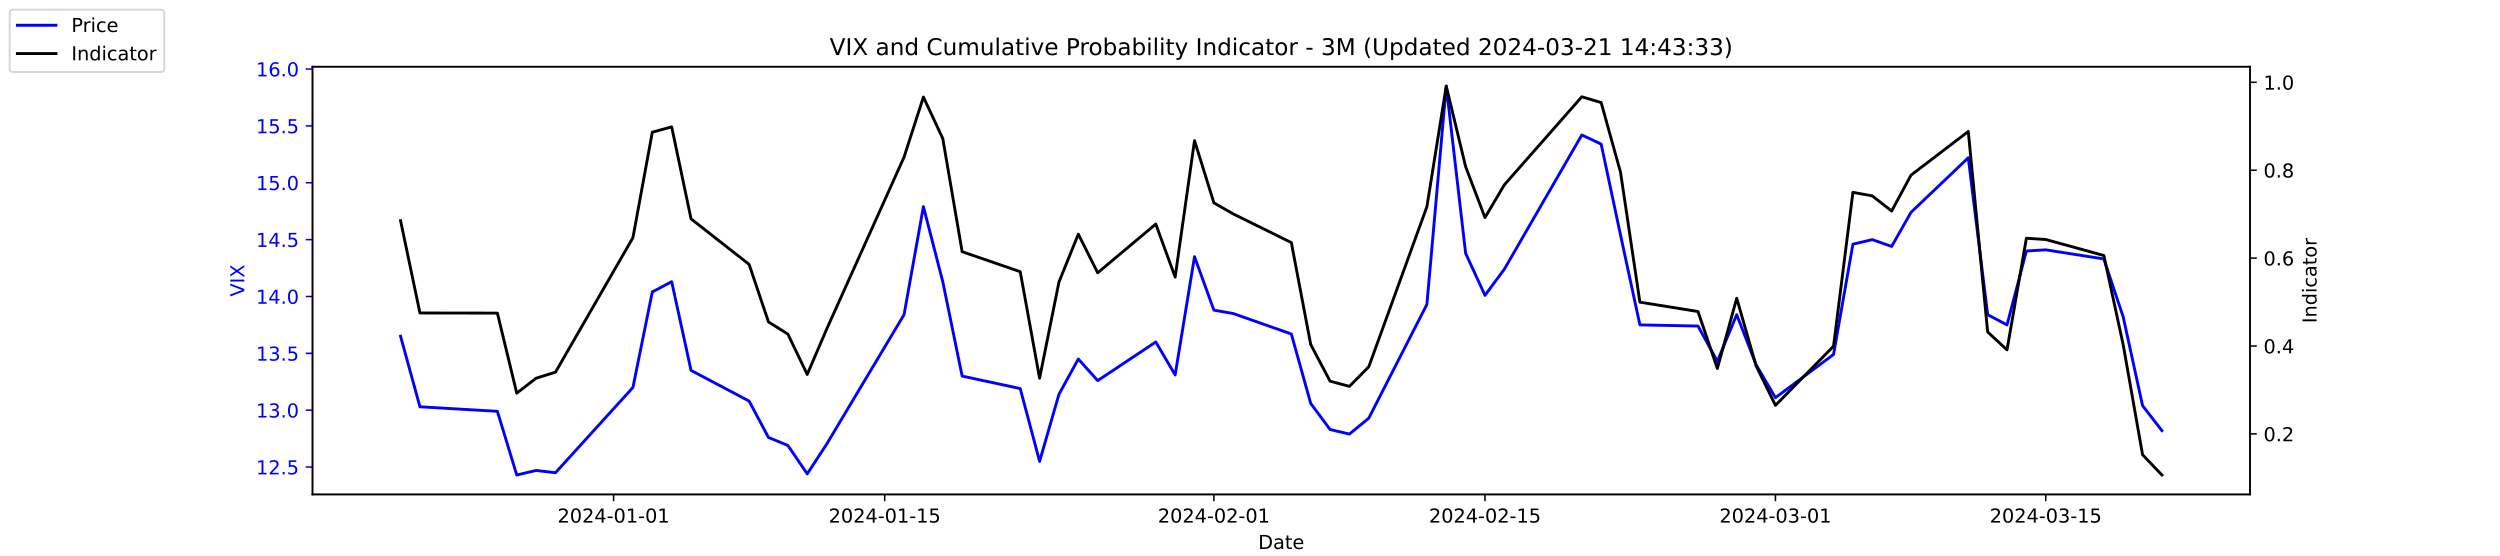
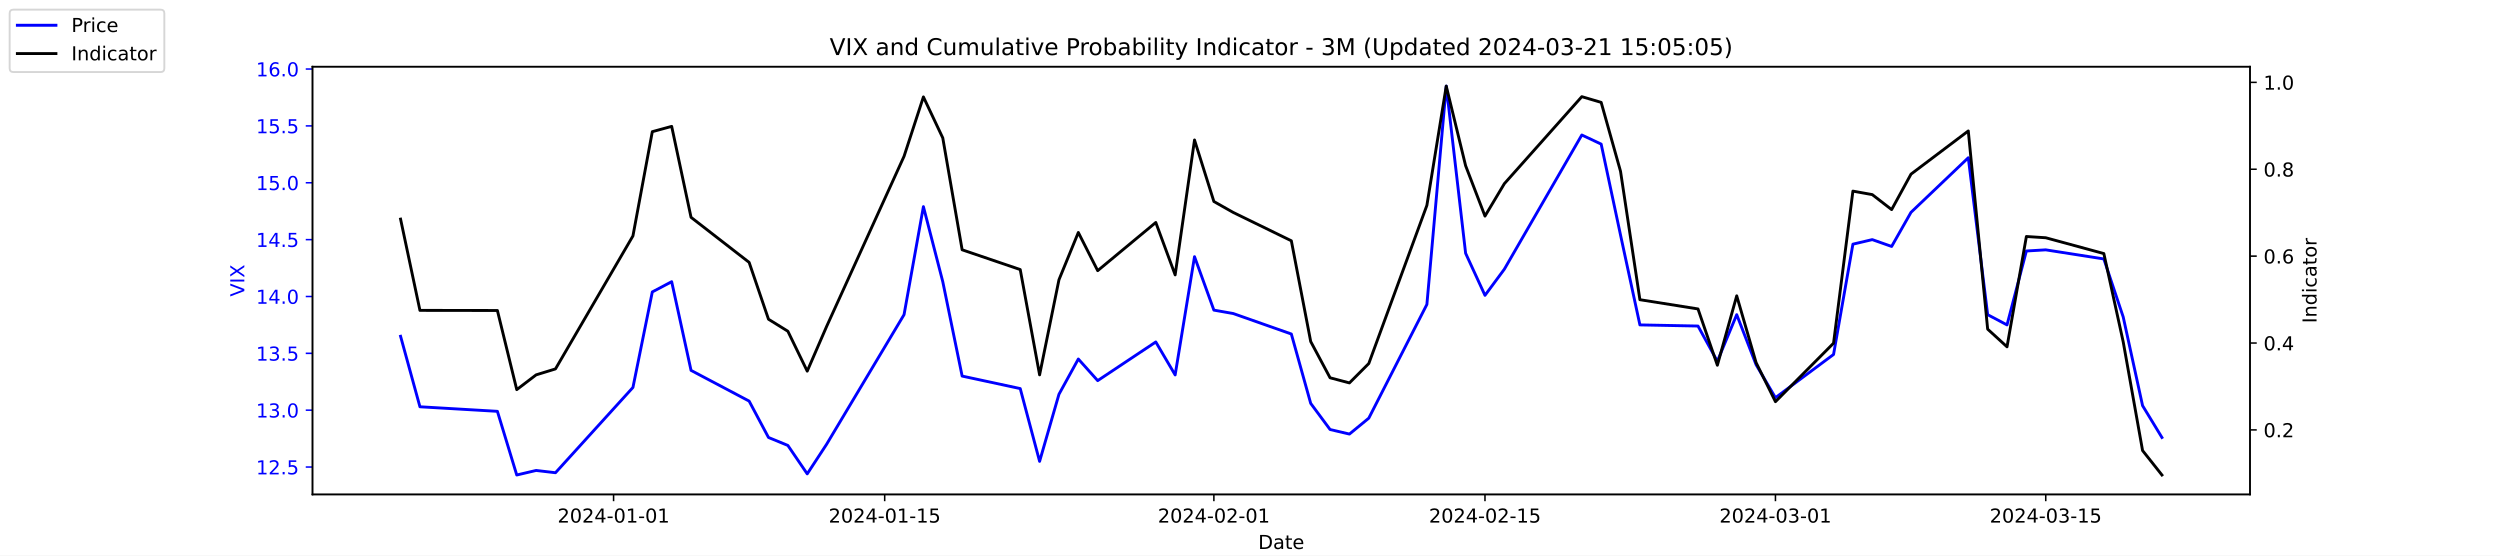
<svg xmlns="http://www.w3.org/2000/svg" xmlns:xlink="http://www.w3.org/1999/xlink" width="1296pt" height="288pt" viewBox="0 0 1296 288" version="1.1">
  <defs>
    <style type="text/css">*{stroke-linejoin: round; stroke-linecap: butt}</style>
  </defs>
  <g id="figure_1">
    <g id="patch_1">
      <path d="M 0 288  L 1296 288  L 1296 0  L 0 0  z " style="fill: #ffffff" />
    </g>
    <g id="axes_1">
      <g id="patch_2">
        <path d="M 162 256.32  L 1166.4 256.32  L 1166.4 34.56  L 162 34.56  z " style="fill: #ffffff" />
      </g>
      <g id="matplotlib.axis_1">
        <g id="xtick_1">
          <g id="line2d_1">
            <defs>
-               <path id="md8285a3bbd" d="M 0 0  L 0 3.5  " style="stroke: #000000; stroke-width: 0.8" />
+               <path id="m92e73d1532" d="M 0 0  L 0 3.5  " style="stroke: #000000; stroke-width: 0.8" />
            </defs>
            <g>
-               <use xlink:href="#md8285a3bbd" x="318.079" y="256.32" style="stroke: #000000; stroke-width: 0.8" />
+               <use xlink:href="#m92e73d1532" x="318.079" y="256.32" style="stroke: #000000; stroke-width: 0.8" />
            </g>
          </g>
          <g id="text_1">
            <g transform="translate(289.0209 270.9184) scale(0.1 -0.1)">
              <defs>
                <path id="DejaVuSans-32" d="M 1228 531  L 3431 531  L 3431 0  L 469 0  L 469 531  Q 828 903 1448 1529  Q 2069 2156 2228 2338  Q 2531 2678 2651 2914  Q 2772 3150 2772 3378  Q 2772 3750 2511 3984  Q 2250 4219 1831 4219  Q 1534 4219 1204 4116  Q 875 4013 500 3803  L 500 4441  Q 881 4594 1212 4672  Q 1544 4750 1819 4750  Q 2544 4750 2975 4387  Q 3406 4025 3406 3419  Q 3406 3131 3298 2873  Q 3191 2616 2906 2266  Q 2828 2175 2409 1742  Q 1991 1309 1228 531  z " transform="scale(0.015625)" />
                <path id="DejaVuSans-30" d="M 2034 4250  Q 1547 4250 1301 3770  Q 1056 3291 1056 2328  Q 1056 1369 1301 889  Q 1547 409 2034 409  Q 2525 409 2770 889  Q 3016 1369 3016 2328  Q 3016 3291 2770 3770  Q 2525 4250 2034 4250  z M 2034 4750  Q 2819 4750 3233 4129  Q 3647 3509 3647 2328  Q 3647 1150 3233 529  Q 2819 -91 2034 -91  Q 1250 -91 836 529  Q 422 1150 422 2328  Q 422 3509 836 4129  Q 1250 4750 2034 4750  z " transform="scale(0.015625)" />
                <path id="DejaVuSans-34" d="M 2419 4116  L 825 1625  L 2419 1625  L 2419 4116  z M 2253 4666  L 3047 4666  L 3047 1625  L 3713 1625  L 3713 1100  L 3047 1100  L 3047 0  L 2419 0  L 2419 1100  L 313 1100  L 313 1709  L 2253 4666  z " transform="scale(0.015625)" />
                <path id="DejaVuSans-2d" d="M 313 2009  L 1997 2009  L 1997 1497  L 313 1497  L 313 2009  z " transform="scale(0.015625)" />
                <path id="DejaVuSans-31" d="M 794 531  L 1825 531  L 1825 4091  L 703 3866  L 703 4441  L 1819 4666  L 2450 4666  L 2450 531  L 3481 531  L 3481 0  L 794 0  L 794 531  z " transform="scale(0.015625)" />
              </defs>
              <use xlink:href="#DejaVuSans-32" />
              <use xlink:href="#DejaVuSans-30" x="63.623" />
              <use xlink:href="#DejaVuSans-32" x="127.246" />
              <use xlink:href="#DejaVuSans-34" x="190.869" />
              <use xlink:href="#DejaVuSans-2d" x="254.492" />
              <use xlink:href="#DejaVuSans-30" x="290.576" />
              <use xlink:href="#DejaVuSans-31" x="354.199" />
              <use xlink:href="#DejaVuSans-2d" x="417.822" />
              <use xlink:href="#DejaVuSans-30" x="453.906" />
              <use xlink:href="#DejaVuSans-31" x="517.529" />
            </g>
          </g>
        </g>
        <g id="xtick_2">
          <g id="line2d_2">
            <g>
-               <use xlink:href="#md8285a3bbd" x="458.619" y="256.32" style="stroke: #000000; stroke-width: 0.8" />
+               <use xlink:href="#m92e73d1532" x="458.619" y="256.32" style="stroke: #000000; stroke-width: 0.8" />
            </g>
          </g>
          <g id="text_2">
            <g transform="translate(429.5608 270.9184) scale(0.1 -0.1)">
              <defs>
                <path id="DejaVuSans-35" d="M 691 4666  L 3169 4666  L 3169 4134  L 1269 4134  L 1269 2991  Q 1406 3038 1543 3061  Q 1681 3084 1819 3084  Q 2600 3084 3056 2656  Q 3513 2228 3513 1497  Q 3513 744 3044 326  Q 2575 -91 1722 -91  Q 1428 -91 1123 -41  Q 819 9 494 109  L 494 744  Q 775 591 1075 516  Q 1375 441 1709 441  Q 2250 441 2565 725  Q 2881 1009 2881 1497  Q 2881 1984 2565 2268  Q 2250 2553 1709 2553  Q 1456 2553 1204 2497  Q 953 2441 691 2322  L 691 4666  z " transform="scale(0.015625)" />
              </defs>
              <use xlink:href="#DejaVuSans-32" />
              <use xlink:href="#DejaVuSans-30" x="63.623" />
              <use xlink:href="#DejaVuSans-32" x="127.246" />
              <use xlink:href="#DejaVuSans-34" x="190.869" />
              <use xlink:href="#DejaVuSans-2d" x="254.492" />
              <use xlink:href="#DejaVuSans-30" x="290.576" />
              <use xlink:href="#DejaVuSans-31" x="354.199" />
              <use xlink:href="#DejaVuSans-2d" x="417.822" />
              <use xlink:href="#DejaVuSans-31" x="453.906" />
              <use xlink:href="#DejaVuSans-35" x="517.529" />
            </g>
          </g>
        </g>
        <g id="xtick_3">
          <g id="line2d_3">
            <g>
-               <use xlink:href="#md8285a3bbd" x="629.274" y="256.32" style="stroke: #000000; stroke-width: 0.8" />
+               <use xlink:href="#m92e73d1532" x="629.274" y="256.32" style="stroke: #000000; stroke-width: 0.8" />
            </g>
          </g>
          <g id="text_3">
            <g transform="translate(600.2164 270.9184) scale(0.1 -0.1)">
              <use xlink:href="#DejaVuSans-32" />
              <use xlink:href="#DejaVuSans-30" x="63.623" />
              <use xlink:href="#DejaVuSans-32" x="127.246" />
              <use xlink:href="#DejaVuSans-34" x="190.869" />
              <use xlink:href="#DejaVuSans-2d" x="254.492" />
              <use xlink:href="#DejaVuSans-30" x="290.576" />
              <use xlink:href="#DejaVuSans-32" x="354.199" />
              <use xlink:href="#DejaVuSans-2d" x="417.822" />
              <use xlink:href="#DejaVuSans-30" x="453.906" />
              <use xlink:href="#DejaVuSans-31" x="517.529" />
            </g>
          </g>
        </g>
        <g id="xtick_4">
          <g id="line2d_4">
            <g>
-               <use xlink:href="#md8285a3bbd" x="769.814" y="256.32" style="stroke: #000000; stroke-width: 0.8" />
+               <use xlink:href="#m92e73d1532" x="769.814" y="256.32" style="stroke: #000000; stroke-width: 0.8" />
            </g>
          </g>
          <g id="text_4">
            <g transform="translate(740.7562 270.9184) scale(0.1 -0.1)">
              <use xlink:href="#DejaVuSans-32" />
              <use xlink:href="#DejaVuSans-30" x="63.623" />
              <use xlink:href="#DejaVuSans-32" x="127.246" />
              <use xlink:href="#DejaVuSans-34" x="190.869" />
              <use xlink:href="#DejaVuSans-2d" x="254.492" />
              <use xlink:href="#DejaVuSans-30" x="290.576" />
              <use xlink:href="#DejaVuSans-32" x="354.199" />
              <use xlink:href="#DejaVuSans-2d" x="417.822" />
              <use xlink:href="#DejaVuSans-31" x="453.906" />
              <use xlink:href="#DejaVuSans-35" x="517.529" />
            </g>
          </g>
        </g>
        <g id="xtick_5">
          <g id="line2d_5">
            <g>
-               <use xlink:href="#md8285a3bbd" x="920.392" y="256.32" style="stroke: #000000; stroke-width: 0.8" />
+               <use xlink:href="#m92e73d1532" x="920.392" y="256.32" style="stroke: #000000; stroke-width: 0.8" />
            </g>
          </g>
          <g id="text_5">
            <g transform="translate(891.3347 270.9184) scale(0.1 -0.1)">
              <defs>
                <path id="DejaVuSans-33" d="M 2597 2516  Q 3050 2419 3304 2112  Q 3559 1806 3559 1356  Q 3559 666 3084 287  Q 2609 -91 1734 -91  Q 1441 -91 1130 -33  Q 819 25 488 141  L 488 750  Q 750 597 1062 519  Q 1375 441 1716 441  Q 2309 441 2620 675  Q 2931 909 2931 1356  Q 2931 1769 2642 2001  Q 2353 2234 1838 2234  L 1294 2234  L 1294 2753  L 1863 2753  Q 2328 2753 2575 2939  Q 2822 3125 2822 3475  Q 2822 3834 2567 4026  Q 2313 4219 1838 4219  Q 1578 4219 1281 4162  Q 984 4106 628 3988  L 628 4550  Q 988 4650 1302 4700  Q 1616 4750 1894 4750  Q 2613 4750 3031 4423  Q 3450 4097 3450 3541  Q 3450 3153 3228 2886  Q 3006 2619 2597 2516  z " transform="scale(0.015625)" />
              </defs>
              <use xlink:href="#DejaVuSans-32" />
              <use xlink:href="#DejaVuSans-30" x="63.623" />
              <use xlink:href="#DejaVuSans-32" x="127.246" />
              <use xlink:href="#DejaVuSans-34" x="190.869" />
              <use xlink:href="#DejaVuSans-2d" x="254.492" />
              <use xlink:href="#DejaVuSans-30" x="290.576" />
              <use xlink:href="#DejaVuSans-33" x="354.199" />
              <use xlink:href="#DejaVuSans-2d" x="417.822" />
              <use xlink:href="#DejaVuSans-30" x="453.906" />
              <use xlink:href="#DejaVuSans-31" x="517.529" />
            </g>
          </g>
        </g>
        <g id="xtick_6">
          <g id="line2d_6">
            <g>
-               <use xlink:href="#md8285a3bbd" x="1060.514" y="256.32" style="stroke: #000000; stroke-width: 0.8" />
+               <use xlink:href="#m92e73d1532" x="1060.514" y="256.32" style="stroke: #000000; stroke-width: 0.8" />
            </g>
          </g>
          <g id="text_6">
            <g transform="translate(1031.456 270.9184) scale(0.1 -0.1)">
              <use xlink:href="#DejaVuSans-32" />
              <use xlink:href="#DejaVuSans-30" x="63.623" />
              <use xlink:href="#DejaVuSans-32" x="127.246" />
              <use xlink:href="#DejaVuSans-34" x="190.869" />
              <use xlink:href="#DejaVuSans-2d" x="254.492" />
              <use xlink:href="#DejaVuSans-30" x="290.576" />
              <use xlink:href="#DejaVuSans-33" x="354.199" />
              <use xlink:href="#DejaVuSans-2d" x="417.822" />
              <use xlink:href="#DejaVuSans-31" x="453.906" />
              <use xlink:href="#DejaVuSans-35" x="517.529" />
            </g>
          </g>
        </g>
        <g id="text_7">
          <g transform="translate(652.2492 284.5966) scale(0.1 -0.1)">
            <defs>
              <path id="DejaVuSans-44" d="M 1259 4147  L 1259 519  L 2022 519  Q 2988 519 3436 956  Q 3884 1394 3884 2338  Q 3884 3275 3436 3711  Q 2988 4147 2022 4147  L 1259 4147  z M 628 4666  L 1925 4666  Q 3281 4666 3915 4102  Q 4550 3538 4550 2338  Q 4550 1131 3912 565  Q 3275 0 1925 0  L 628 0  L 628 4666  z " transform="scale(0.015625)" />
              <path id="DejaVuSans-61" d="M 2194 1759  Q 1497 1759 1228 1600  Q 959 1441 959 1056  Q 959 750 1161 570  Q 1363 391 1709 391  Q 2188 391 2477 730  Q 2766 1069 2766 1631  L 2766 1759  L 2194 1759  z M 3341 1997  L 3341 0  L 2766 0  L 2766 531  Q 2569 213 2275 61  Q 1981 -91 1556 -91  Q 1019 -91 701 211  Q 384 513 384 1019  Q 384 1609 779 1909  Q 1175 2209 1959 2209  L 2766 2209  L 2766 2266  Q 2766 2663 2505 2880  Q 2244 3097 1772 3097  Q 1472 3097 1187 3025  Q 903 2953 641 2809  L 641 3341  Q 956 3463 1253 3523  Q 1550 3584 1831 3584  Q 2591 3584 2966 3190  Q 3341 2797 3341 1997  z " transform="scale(0.015625)" />
              <path id="DejaVuSans-74" d="M 1172 4494  L 1172 3500  L 2356 3500  L 2356 3053  L 1172 3053  L 1172 1153  Q 1172 725 1289 603  Q 1406 481 1766 481  L 2356 481  L 2356 0  L 1766 0  Q 1100 0 847 248  Q 594 497 594 1153  L 594 3053  L 172 3053  L 172 3500  L 594 3500  L 594 4494  L 1172 4494  z " transform="scale(0.015625)" />
              <path id="DejaVuSans-65" d="M 3597 1894  L 3597 1613  L 953 1613  Q 991 1019 1311 708  Q 1631 397 2203 397  Q 2534 397 2845 478  Q 3156 559 3463 722  L 3463 178  Q 3153 47 2828 -22  Q 2503 -91 2169 -91  Q 1331 -91 842 396  Q 353 884 353 1716  Q 353 2575 817 3079  Q 1281 3584 2069 3584  Q 2775 3584 3186 3129  Q 3597 2675 3597 1894  z M 3022 2063  Q 3016 2534 2758 2815  Q 2500 3097 2075 3097  Q 1594 3097 1305 2825  Q 1016 2553 972 2059  L 3022 2063  z " transform="scale(0.015625)" />
            </defs>
            <use xlink:href="#DejaVuSans-44" />
            <use xlink:href="#DejaVuSans-61" x="77.002" />
            <use xlink:href="#DejaVuSans-74" x="138.281" />
            <use xlink:href="#DejaVuSans-65" x="177.49" />
          </g>
        </g>
      </g>
      <g id="matplotlib.axis_2">
        <g id="ytick_1">
          <g id="line2d_7">
            <defs>
-               <path id="m58ea987925" d="M 0 0  L -3.5 0  " style="stroke: #0000ff; stroke-width: 0.8" />
+               <path id="m750bb796e4" d="M 0 0  L -3.5 0  " style="stroke: #0000ff; stroke-width: 0.8" />
            </defs>
            <g>
-               <use xlink:href="#m58ea987925" x="162" y="242.114" style="fill: #0000ff; stroke: #0000ff; stroke-width: 0.8" />
+               <use xlink:href="#m750bb796e4" x="162" y="242.114" style="fill: #0000ff; stroke: #0000ff; stroke-width: 0.8" />
            </g>
          </g>
          <g id="text_8">
            <g style="fill: #0000ff" transform="translate(132.7344 245.9129) scale(0.1 -0.1)">
              <defs>
                <path id="DejaVuSans-2e" d="M 684 794  L 1344 794  L 1344 0  L 684 0  L 684 794  z " transform="scale(0.015625)" />
              </defs>
              <use xlink:href="#DejaVuSans-31" />
              <use xlink:href="#DejaVuSans-32" x="63.623" />
              <use xlink:href="#DejaVuSans-2e" x="127.246" />
              <use xlink:href="#DejaVuSans-35" x="159.033" />
            </g>
          </g>
        </g>
        <g id="ytick_2">
          <g id="line2d_8">
            <g>
-               <use xlink:href="#m58ea987925" x="162" y="212.64" style="fill: #0000ff; stroke: #0000ff; stroke-width: 0.8" />
+               <use xlink:href="#m750bb796e4" x="162" y="212.64" style="fill: #0000ff; stroke: #0000ff; stroke-width: 0.8" />
            </g>
          </g>
          <g id="text_9">
            <g style="fill: #0000ff" transform="translate(132.7344 216.4392) scale(0.1 -0.1)">
              <use xlink:href="#DejaVuSans-31" />
              <use xlink:href="#DejaVuSans-33" x="63.623" />
              <use xlink:href="#DejaVuSans-2e" x="127.246" />
              <use xlink:href="#DejaVuSans-30" x="159.033" />
            </g>
          </g>
        </g>
        <g id="ytick_3">
          <g id="line2d_9">
            <g>
-               <use xlink:href="#m58ea987925" x="162" y="183.166" style="fill: #0000ff; stroke: #0000ff; stroke-width: 0.8" />
+               <use xlink:href="#m750bb796e4" x="162" y="183.166" style="fill: #0000ff; stroke: #0000ff; stroke-width: 0.8" />
            </g>
          </g>
          <g id="text_10">
            <g style="fill: #0000ff" transform="translate(132.7344 186.9656) scale(0.1 -0.1)">
              <use xlink:href="#DejaVuSans-31" />
              <use xlink:href="#DejaVuSans-33" x="63.623" />
              <use xlink:href="#DejaVuSans-2e" x="127.246" />
              <use xlink:href="#DejaVuSans-35" x="159.033" />
            </g>
          </g>
        </g>
        <g id="ytick_4">
          <g id="line2d_10">
            <g>
-               <use xlink:href="#m58ea987925" x="162" y="153.693" style="fill: #0000ff; stroke: #0000ff; stroke-width: 0.8" />
+               <use xlink:href="#m750bb796e4" x="162" y="153.693" style="fill: #0000ff; stroke: #0000ff; stroke-width: 0.8" />
            </g>
          </g>
          <g id="text_11">
            <g style="fill: #0000ff" transform="translate(132.7344 157.4919) scale(0.1 -0.1)">
              <use xlink:href="#DejaVuSans-31" />
              <use xlink:href="#DejaVuSans-34" x="63.623" />
              <use xlink:href="#DejaVuSans-2e" x="127.246" />
              <use xlink:href="#DejaVuSans-30" x="159.033" />
            </g>
          </g>
        </g>
        <g id="ytick_5">
          <g id="line2d_11">
            <g>
-               <use xlink:href="#m58ea987925" x="162" y="124.219" style="fill: #0000ff; stroke: #0000ff; stroke-width: 0.8" />
+               <use xlink:href="#m750bb796e4" x="162" y="124.219" style="fill: #0000ff; stroke: #0000ff; stroke-width: 0.8" />
            </g>
          </g>
          <g id="text_12">
            <g style="fill: #0000ff" transform="translate(132.7344 128.0182) scale(0.1 -0.1)">
              <use xlink:href="#DejaVuSans-31" />
              <use xlink:href="#DejaVuSans-34" x="63.623" />
              <use xlink:href="#DejaVuSans-2e" x="127.246" />
              <use xlink:href="#DejaVuSans-35" x="159.033" />
            </g>
          </g>
        </g>
        <g id="ytick_6">
          <g id="line2d_12">
            <g>
-               <use xlink:href="#m58ea987925" x="162" y="94.745" style="fill: #0000ff; stroke: #0000ff; stroke-width: 0.8" />
+               <use xlink:href="#m750bb796e4" x="162" y="94.745" style="fill: #0000ff; stroke: #0000ff; stroke-width: 0.8" />
            </g>
          </g>
          <g id="text_13">
            <g style="fill: #0000ff" transform="translate(132.7344 98.5445) scale(0.1 -0.1)">
              <use xlink:href="#DejaVuSans-31" />
              <use xlink:href="#DejaVuSans-35" x="63.623" />
              <use xlink:href="#DejaVuSans-2e" x="127.246" />
              <use xlink:href="#DejaVuSans-30" x="159.033" />
            </g>
          </g>
        </g>
        <g id="ytick_7">
          <g id="line2d_13">
            <g>
-               <use xlink:href="#m58ea987925" x="162" y="65.272" style="fill: #0000ff; stroke: #0000ff; stroke-width: 0.8" />
+               <use xlink:href="#m750bb796e4" x="162" y="65.272" style="fill: #0000ff; stroke: #0000ff; stroke-width: 0.8" />
            </g>
          </g>
          <g id="text_14">
            <g style="fill: #0000ff" transform="translate(132.7344 69.07082) scale(0.1 -0.1)">
              <use xlink:href="#DejaVuSans-31" />
              <use xlink:href="#DejaVuSans-35" x="63.623" />
              <use xlink:href="#DejaVuSans-2e" x="127.246" />
              <use xlink:href="#DejaVuSans-35" x="159.033" />
            </g>
          </g>
        </g>
        <g id="ytick_8">
          <g id="line2d_14">
            <g>
-               <use xlink:href="#m58ea987925" x="162" y="35.798" style="fill: #0000ff; stroke: #0000ff; stroke-width: 0.8" />
+               <use xlink:href="#m750bb796e4" x="162" y="35.798" style="fill: #0000ff; stroke: #0000ff; stroke-width: 0.8" />
            </g>
          </g>
          <g id="text_15">
            <g style="fill: #0000ff" transform="translate(132.7344 39.59714) scale(0.1 -0.1)">
              <defs>
                <path id="DejaVuSans-36" d="M 2113 2584  Q 1688 2584 1439 2293  Q 1191 2003 1191 1497  Q 1191 994 1439 701  Q 1688 409 2113 409  Q 2538 409 2786 701  Q 3034 994 3034 1497  Q 3034 2003 2786 2293  Q 2538 2584 2113 2584  z M 3366 4563  L 3366 3988  Q 3128 4100 2886 4159  Q 2644 4219 2406 4219  Q 1781 4219 1451 3797  Q 1122 3375 1075 2522  Q 1259 2794 1537 2939  Q 1816 3084 2150 3084  Q 2853 3084 3261 2657  Q 3669 2231 3669 1497  Q 3669 778 3244 343  Q 2819 -91 2113 -91  Q 1303 -91 875 529  Q 447 1150 447 2328  Q 447 3434 972 4092  Q 1497 4750 2381 4750  Q 2619 4750 2861 4703  Q 3103 4656 3366 4563  z " transform="scale(0.015625)" />
              </defs>
              <use xlink:href="#DejaVuSans-31" />
              <use xlink:href="#DejaVuSans-36" x="63.623" />
              <use xlink:href="#DejaVuSans-2e" x="127.246" />
              <use xlink:href="#DejaVuSans-30" x="159.033" />
            </g>
          </g>
        </g>
        <g id="text_16">
          <g style="fill: #0000ff" transform="translate(126.6547 153.7603) rotate(-90) scale(0.1 -0.1)">
            <defs>
              <path id="DejaVuSans-56" d="M 1831 0  L 50 4666  L 709 4666  L 2188 738  L 3669 4666  L 4325 4666  L 2547 0  L 1831 0  z " transform="scale(0.015625)" />
              <path id="DejaVuSans-49" d="M 628 4666  L 1259 4666  L 1259 0  L 628 0  L 628 4666  z " transform="scale(0.015625)" />
              <path id="DejaVuSans-58" d="M 403 4666  L 1081 4666  L 2241 2931  L 3406 4666  L 4084 4666  L 2584 2425  L 4184 0  L 3506 0  L 2194 1984  L 872 0  L 191 0  L 1856 2491  L 403 4666  z " transform="scale(0.015625)" />
            </defs>
            <use xlink:href="#DejaVuSans-56" />
            <use xlink:href="#DejaVuSans-49" x="68.408" />
            <use xlink:href="#DejaVuSans-58" x="97.9" />
          </g>
        </g>
      </g>
      <g id="line2d_15">
-         <path d="M 207.655 174.324  L 217.693 210.872  L 257.847 213.23  L 267.886 246.24  L 277.924 243.882  L 287.963 245.061  L 328.117 200.851  L 338.156 151.335  L 348.194 146.029  L 358.233 192.008  L 388.349 207.924  L 398.387 226.787  L 408.426 230.914  L 418.464 245.651  L 428.503 230.324  L 468.657 163.124  L 478.696 107.124  L 488.734 146.029  L 498.773 194.956  L 528.889 201.44  L 538.927 239.166  L 548.966 204.387  L 559.004 186.114  L 569.043 197.314  L 599.158 177.272  L 609.197 194.366  L 619.236 133.061  L 629.274 160.766  L 639.313 162.535  L 669.428 173.145  L 679.467 209.103  L 689.506 222.661  L 699.544 225.019  L 709.583 216.766  L 739.698 157.819  L 749.737 44.64  L 759.775 131.293  L 769.814 153.103  L 779.853 139.545  L 820.007 69.987  L 830.045 74.703  L 840.084 121.861  L 850.123 168.429  L 880.238 169.019  L 890.277 187.293  L 900.315 163.124  L 910.354 189.061  L 920.392 206.156  L 950.508 183.756  L 960.547 126.577  L 970.585 124.219  L 980.624 127.756  L 990.662 110.072  L 1020.36 81.777  L 1030.398 163.124  L 1040.437 168.429  L 1050.476 130.114  L 1060.514 129.524  L 1090.63 134.24  L 1100.668 164.303  L 1110.707 210.282  L 1120.745 223.251  " clip-path="url(#p60c20c96c2)" style="fill: none; stroke: #0000ff; stroke-width: 1.5; stroke-linecap: square" />
+         <path d="M 207.655 174.324  L 217.693 210.872  L 257.847 213.23  L 267.886 246.24  L 277.924 243.882  L 287.963 245.061  L 328.117 200.851  L 338.156 151.335  L 348.194 146.029  L 358.233 192.008  L 388.349 207.924  L 398.387 226.787  L 408.426 230.914  L 418.464 245.651  L 428.503 230.324  L 468.657 163.124  L 478.696 107.124  L 488.734 146.029  L 498.773 194.956  L 528.889 201.44  L 538.927 239.166  L 548.966 204.387  L 559.004 186.114  L 569.043 197.314  L 599.158 177.272  L 609.197 194.366  L 619.236 133.061  L 629.274 160.766  L 639.313 162.535  L 669.428 173.145  L 679.467 209.103  L 689.506 222.661  L 699.544 225.019  L 709.583 216.766  L 739.698 157.819  L 749.737 44.64  L 759.775 131.293  L 769.814 153.103  L 779.853 139.545  L 820.007 69.987  L 830.045 74.703  L 840.084 121.861  L 850.123 168.429  L 880.238 169.019  L 890.277 187.293  L 900.315 163.124  L 910.354 189.061  L 920.392 206.156  L 950.508 183.756  L 960.547 126.577  L 970.585 124.219  L 980.624 127.756  L 990.662 110.072  L 1020.36 81.777  L 1030.398 163.124  L 1040.437 168.429  L 1050.476 130.114  L 1060.514 129.524  L 1090.63 134.24  L 1100.668 164.303  L 1110.707 210.282  L 1120.745 226.787  " clip-path="url(#pc6fcc55828)" style="fill: none; stroke: #0000ff; stroke-width: 1.5; stroke-linecap: square" />
      </g>
      <g id="patch_3">
        <path d="M 162 256.32  L 162 34.56  " style="fill: none; stroke: #000000; stroke-width: 0.8; stroke-linejoin: miter; stroke-linecap: square" />
      </g>
      <g id="patch_4">
        <path d="M 1166.4 256.32  L 1166.4 34.56  " style="fill: none; stroke: #000000; stroke-width: 0.8; stroke-linejoin: miter; stroke-linecap: square" />
      </g>
      <g id="patch_5">
        <path d="M 162 256.32  L 1166.4 256.32  " style="fill: none; stroke: #000000; stroke-width: 0.8; stroke-linejoin: miter; stroke-linecap: square" />
      </g>
      <g id="patch_6">
        <path d="M 162 34.56  L 1166.4 34.56  " style="fill: none; stroke: #000000; stroke-width: 0.8; stroke-linejoin: miter; stroke-linecap: square" />
      </g>
    </g>
    <g id="axes_2">
      <g id="matplotlib.axis_3">
        <g id="ytick_9">
          <g id="line2d_16">
            <defs>
-               <path id="mb5858d10b5" d="M 0 0  L 3.5 0  " style="stroke: #000000; stroke-width: 0.8" />
+               <path id="m4b8f96a2fd" d="M 0 0  L 3.5 0  " style="stroke: #000000; stroke-width: 0.8" />
            </defs>
            <g>
-               <use xlink:href="#mb5858d10b5" x="1166.4" y="224.938" style="stroke: #000000; stroke-width: 0.8" />
+               <use xlink:href="#m4b8f96a2fd" x="1166.4" y="222.869" style="stroke: #000000; stroke-width: 0.8" />
            </g>
          </g>
          <g id="text_17">
-             <g transform="translate(1173.4 228.7376) scale(0.1 -0.1)">
+             <g transform="translate(1173.4 226.6683) scale(0.1 -0.1)">
              <use xlink:href="#DejaVuSans-30" />
              <use xlink:href="#DejaVuSans-2e" x="63.623" />
              <use xlink:href="#DejaVuSans-32" x="95.41" />
            </g>
          </g>
        </g>
        <g id="ytick_10">
          <g id="line2d_17">
            <g>
-               <use xlink:href="#mb5858d10b5" x="1166.4" y="179.371" style="stroke: #000000; stroke-width: 0.8" />
+               <use xlink:href="#m4b8f96a2fd" x="1166.4" y="177.825" style="stroke: #000000; stroke-width: 0.8" />
            </g>
          </g>
          <g id="text_18">
-             <g transform="translate(1173.4 183.1704) scale(0.1 -0.1)">
+             <g transform="translate(1173.4 181.624) scale(0.1 -0.1)">
              <use xlink:href="#DejaVuSans-30" />
              <use xlink:href="#DejaVuSans-2e" x="63.623" />
              <use xlink:href="#DejaVuSans-34" x="95.41" />
            </g>
          </g>
        </g>
        <g id="ytick_11">
          <g id="line2d_18">
            <g>
-               <use xlink:href="#mb5858d10b5" x="1166.4" y="133.804" style="stroke: #000000; stroke-width: 0.8" />
+               <use xlink:href="#m4b8f96a2fd" x="1166.4" y="132.781" style="stroke: #000000; stroke-width: 0.8" />
            </g>
          </g>
          <g id="text_19">
-             <g transform="translate(1173.4 137.6031) scale(0.1 -0.1)">
+             <g transform="translate(1173.4 136.5798) scale(0.1 -0.1)">
              <use xlink:href="#DejaVuSans-30" />
              <use xlink:href="#DejaVuSans-2e" x="63.623" />
              <use xlink:href="#DejaVuSans-36" x="95.41" />
            </g>
          </g>
        </g>
        <g id="ytick_12">
          <g id="line2d_19">
            <g>
-               <use xlink:href="#mb5858d10b5" x="1166.4" y="88.237" style="stroke: #000000; stroke-width: 0.8" />
+               <use xlink:href="#m4b8f96a2fd" x="1166.4" y="87.736" style="stroke: #000000; stroke-width: 0.8" />
            </g>
          </g>
          <g id="text_20">
-             <g transform="translate(1173.4 92.03588) scale(0.1 -0.1)">
+             <g transform="translate(1173.4 91.53551) scale(0.1 -0.1)">
              <defs>
                <path id="DejaVuSans-38" d="M 2034 2216  Q 1584 2216 1326 1975  Q 1069 1734 1069 1313  Q 1069 891 1326 650  Q 1584 409 2034 409  Q 2484 409 2743 651  Q 3003 894 3003 1313  Q 3003 1734 2745 1975  Q 2488 2216 2034 2216  z M 1403 2484  Q 997 2584 770 2862  Q 544 3141 544 3541  Q 544 4100 942 4425  Q 1341 4750 2034 4750  Q 2731 4750 3128 4425  Q 3525 4100 3525 3541  Q 3525 3141 3298 2862  Q 3072 2584 2669 2484  Q 3125 2378 3379 2068  Q 3634 1759 3634 1313  Q 3634 634 3220 271  Q 2806 -91 2034 -91  Q 1263 -91 848 271  Q 434 634 434 1313  Q 434 1759 690 2068  Q 947 2378 1403 2484  z M 1172 3481  Q 1172 3119 1398 2916  Q 1625 2713 2034 2713  Q 2441 2713 2670 2916  Q 2900 3119 2900 3481  Q 2900 3844 2670 4047  Q 2441 4250 2034 4250  Q 1625 4250 1398 4047  Q 1172 3844 1172 3481  z " transform="scale(0.015625)" />
              </defs>
              <use xlink:href="#DejaVuSans-30" />
              <use xlink:href="#DejaVuSans-2e" x="63.623" />
              <use xlink:href="#DejaVuSans-38" x="95.41" />
            </g>
          </g>
        </g>
        <g id="ytick_13">
          <g id="line2d_20">
            <g>
-               <use xlink:href="#mb5858d10b5" x="1166.4" y="42.669" style="stroke: #000000; stroke-width: 0.8" />
+               <use xlink:href="#m4b8f96a2fd" x="1166.4" y="42.692" style="stroke: #000000; stroke-width: 0.8" />
            </g>
          </g>
          <g id="text_21">
-             <g transform="translate(1173.4 46.46865) scale(0.1 -0.1)">
+             <g transform="translate(1173.4 46.49126) scale(0.1 -0.1)">
              <use xlink:href="#DejaVuSans-31" />
              <use xlink:href="#DejaVuSans-2e" x="63.623" />
              <use xlink:href="#DejaVuSans-30" x="95.41" />
            </g>
          </g>
        </g>
        <g id="text_22">
          <g transform="translate(1200.902 167.5353) rotate(-90) scale(0.1 -0.1)">
            <defs>
              <path id="DejaVuSans-6e" d="M 3513 2113  L 3513 0  L 2938 0  L 2938 2094  Q 2938 2591 2744 2837  Q 2550 3084 2163 3084  Q 1697 3084 1428 2787  Q 1159 2491 1159 1978  L 1159 0  L 581 0  L 581 3500  L 1159 3500  L 1159 2956  Q 1366 3272 1645 3428  Q 1925 3584 2291 3584  Q 2894 3584 3203 3211  Q 3513 2838 3513 2113  z " transform="scale(0.015625)" />
              <path id="DejaVuSans-64" d="M 2906 2969  L 2906 4863  L 3481 4863  L 3481 0  L 2906 0  L 2906 525  Q 2725 213 2448 61  Q 2172 -91 1784 -91  Q 1150 -91 751 415  Q 353 922 353 1747  Q 353 2572 751 3078  Q 1150 3584 1784 3584  Q 2172 3584 2448 3432  Q 2725 3281 2906 2969  z M 947 1747  Q 947 1113 1208 752  Q 1469 391 1925 391  Q 2381 391 2643 752  Q 2906 1113 2906 1747  Q 2906 2381 2643 2742  Q 2381 3103 1925 3103  Q 1469 3103 1208 2742  Q 947 2381 947 1747  z " transform="scale(0.015625)" />
              <path id="DejaVuSans-69" d="M 603 3500  L 1178 3500  L 1178 0  L 603 0  L 603 3500  z M 603 4863  L 1178 4863  L 1178 4134  L 603 4134  L 603 4863  z " transform="scale(0.015625)" />
              <path id="DejaVuSans-63" d="M 3122 3366  L 3122 2828  Q 2878 2963 2633 3030  Q 2388 3097 2138 3097  Q 1578 3097 1268 2742  Q 959 2388 959 1747  Q 959 1106 1268 751  Q 1578 397 2138 397  Q 2388 397 2633 464  Q 2878 531 3122 666  L 3122 134  Q 2881 22 2623 -34  Q 2366 -91 2075 -91  Q 1284 -91 818 406  Q 353 903 353 1747  Q 353 2603 823 3093  Q 1294 3584 2113 3584  Q 2378 3584 2631 3529  Q 2884 3475 3122 3366  z " transform="scale(0.015625)" />
              <path id="DejaVuSans-6f" d="M 1959 3097  Q 1497 3097 1228 2736  Q 959 2375 959 1747  Q 959 1119 1226 758  Q 1494 397 1959 397  Q 2419 397 2687 759  Q 2956 1122 2956 1747  Q 2956 2369 2687 2733  Q 2419 3097 1959 3097  z M 1959 3584  Q 2709 3584 3137 3096  Q 3566 2609 3566 1747  Q 3566 888 3137 398  Q 2709 -91 1959 -91  Q 1206 -91 779 398  Q 353 888 353 1747  Q 353 2609 779 3096  Q 1206 3584 1959 3584  z " transform="scale(0.015625)" />
              <path id="DejaVuSans-72" d="M 2631 2963  Q 2534 3019 2420 3045  Q 2306 3072 2169 3072  Q 1681 3072 1420 2755  Q 1159 2438 1159 1844  L 1159 0  L 581 0  L 581 3500  L 1159 3500  L 1159 2956  Q 1341 3275 1631 3429  Q 1922 3584 2338 3584  Q 2397 3584 2469 3576  Q 2541 3569 2628 3553  L 2631 2963  z " transform="scale(0.015625)" />
            </defs>
            <use xlink:href="#DejaVuSans-49" />
            <use xlink:href="#DejaVuSans-6e" x="29.492" />
            <use xlink:href="#DejaVuSans-64" x="92.871" />
            <use xlink:href="#DejaVuSans-69" x="156.348" />
            <use xlink:href="#DejaVuSans-63" x="184.131" />
            <use xlink:href="#DejaVuSans-61" x="239.111" />
            <use xlink:href="#DejaVuSans-74" x="300.391" />
            <use xlink:href="#DejaVuSans-6f" x="339.6" />
            <use xlink:href="#DejaVuSans-72" x="400.781" />
          </g>
        </g>
      </g>
      <g id="line2d_21">
-         <path d="M 207.655 114.389  L 217.693 162.25  L 257.847 162.311  L 267.886 203.804  L 277.924 196.068  L 287.963 192.947  L 328.117 123.2  L 338.156 68.534  L 348.194 65.756  L 358.233 113.447  L 388.349 137.077  L 398.387 166.896  L 408.426 173.188  L 418.464 194.115  L 428.503 170.71  L 468.657 81.45  L 478.696 50.308  L 488.734 71.812  L 498.773 130.477  L 528.889 140.852  L 538.927 196.068  L 548.966 146.188  L 559.004 121.401  L 569.043 141.419  L 599.158 116.151  L 609.197 143.634  L 619.236 72.889  L 629.274 105.154  L 639.313 110.894  L 669.428 125.755  L 679.467 178.581  L 689.506 197.595  L 699.544 200.29  L 709.583 190.116  L 739.698 107.169  L 749.737 44.64  L 759.775 86.386  L 769.814 112.803  L 779.853 95.802  L 820.007 50.173  L 830.045 53.171  L 840.084 89.326  L 850.123 156.648  L 880.238 161.494  L 890.277 191.018  L 900.315 154.619  L 910.354 189.636  L 920.392 210.128  L 950.508 179.458  L 960.547 99.712  L 970.585 101.539  L 980.624 109.397  L 990.662 90.806  L 1020.36 68.156  L 1030.398 172.085  L 1040.437 181.359  L 1050.476 123.511  L 1060.514 124.162  L 1090.63 132.457  L 1100.668 178.753  L 1110.707 235.755  L 1120.745 246.24  " clip-path="url(#p60c20c96c2)" style="fill: none; stroke: #000000; stroke-width: 1.5; stroke-linecap: square" />
+         <path d="M 207.655 113.588  L 217.693 160.9  L 257.847 160.96  L 267.886 201.977  L 277.924 194.33  L 287.963 191.245  L 328.117 122.298  L 338.156 68.26  L 348.194 65.514  L 358.233 112.658  L 388.349 136.016  L 398.387 165.493  L 408.426 171.712  L 418.464 192.399  L 428.503 169.263  L 468.657 81.027  L 478.696 50.243  L 488.734 71.5  L 498.773 129.492  L 528.889 139.748  L 538.927 194.33  L 548.966 145.022  L 559.004 120.52  L 569.043 140.308  L 599.158 115.33  L 609.197 142.497  L 619.236 72.565  L 629.274 104.46  L 639.313 110.133  L 669.428 124.824  L 679.467 177.043  L 689.506 195.84  L 699.544 198.503  L 709.583 188.446  L 739.698 106.452  L 749.737 44.64  L 759.775 85.906  L 769.814 112.02  L 779.853 95.215  L 820.007 50.109  L 830.045 53.073  L 840.084 88.813  L 850.123 155.363  L 880.238 160.153  L 890.277 189.338  L 900.315 153.357  L 910.354 187.972  L 920.392 208.229  L 950.508 177.91  L 960.547 99.08  L 970.585 100.886  L 980.624 108.654  L 990.662 90.276  L 1020.36 67.887  L 1030.398 170.622  L 1040.437 179.79  L 1050.476 122.606  L 1060.514 123.249  L 1090.63 131.449  L 1100.668 177.214  L 1110.707 233.562  L 1120.745 246.24  " clip-path="url(#pc6fcc55828)" style="fill: none; stroke: #000000; stroke-width: 1.5; stroke-linecap: square" />
      </g>
      <g id="patch_7">
        <path d="M 162 256.32  L 162 34.56  " style="fill: none; stroke: #000000; stroke-width: 0.8; stroke-linejoin: miter; stroke-linecap: square" />
      </g>
      <g id="patch_8">
        <path d="M 1166.4 256.32  L 1166.4 34.56  " style="fill: none; stroke: #000000; stroke-width: 0.8; stroke-linejoin: miter; stroke-linecap: square" />
      </g>
      <g id="patch_9">
        <path d="M 162 256.32  L 1166.4 256.32  " style="fill: none; stroke: #000000; stroke-width: 0.8; stroke-linejoin: miter; stroke-linecap: square" />
      </g>
      <g id="patch_10">
        <path d="M 162 34.56  L 1166.4 34.56  " style="fill: none; stroke: #000000; stroke-width: 0.8; stroke-linejoin: miter; stroke-linecap: square" />
      </g>
      <g id="text_23">
        <g transform="translate(430.0941 28.56) scale(0.12 -0.12)">
          <defs>
            <path id="DejaVuSans-20" transform="scale(0.015625)" />
            <path id="DejaVuSans-43" d="M 4122 4306  L 4122 3641  Q 3803 3938 3442 4084  Q 3081 4231 2675 4231  Q 1875 4231 1450 3742  Q 1025 3253 1025 2328  Q 1025 1406 1450 917  Q 1875 428 2675 428  Q 3081 428 3442 575  Q 3803 722 4122 1019  L 4122 359  Q 3791 134 3420 21  Q 3050 -91 2638 -91  Q 1578 -91 968 557  Q 359 1206 359 2328  Q 359 3453 968 4101  Q 1578 4750 2638 4750  Q 3056 4750 3426 4639  Q 3797 4528 4122 4306  z " transform="scale(0.015625)" />
            <path id="DejaVuSans-75" d="M 544 1381  L 544 3500  L 1119 3500  L 1119 1403  Q 1119 906 1312 657  Q 1506 409 1894 409  Q 2359 409 2629 706  Q 2900 1003 2900 1516  L 2900 3500  L 3475 3500  L 3475 0  L 2900 0  L 2900 538  Q 2691 219 2414 64  Q 2138 -91 1772 -91  Q 1169 -91 856 284  Q 544 659 544 1381  z M 1991 3584  L 1991 3584  z " transform="scale(0.015625)" />
            <path id="DejaVuSans-6d" d="M 3328 2828  Q 3544 3216 3844 3400  Q 4144 3584 4550 3584  Q 5097 3584 5394 3201  Q 5691 2819 5691 2113  L 5691 0  L 5113 0  L 5113 2094  Q 5113 2597 4934 2840  Q 4756 3084 4391 3084  Q 3944 3084 3684 2787  Q 3425 2491 3425 1978  L 3425 0  L 2847 0  L 2847 2094  Q 2847 2600 2669 2842  Q 2491 3084 2119 3084  Q 1678 3084 1418 2786  Q 1159 2488 1159 1978  L 1159 0  L 581 0  L 581 3500  L 1159 3500  L 1159 2956  Q 1356 3278 1631 3431  Q 1906 3584 2284 3584  Q 2666 3584 2933 3390  Q 3200 3197 3328 2828  z " transform="scale(0.015625)" />
            <path id="DejaVuSans-6c" d="M 603 4863  L 1178 4863  L 1178 0  L 603 0  L 603 4863  z " transform="scale(0.015625)" />
            <path id="DejaVuSans-76" d="M 191 3500  L 800 3500  L 1894 563  L 2988 3500  L 3597 3500  L 2284 0  L 1503 0  L 191 3500  z " transform="scale(0.015625)" />
            <path id="DejaVuSans-50" d="M 1259 4147  L 1259 2394  L 2053 2394  Q 2494 2394 2734 2622  Q 2975 2850 2975 3272  Q 2975 3691 2734 3919  Q 2494 4147 2053 4147  L 1259 4147  z M 628 4666  L 2053 4666  Q 2838 4666 3239 4311  Q 3641 3956 3641 3272  Q 3641 2581 3239 2228  Q 2838 1875 2053 1875  L 1259 1875  L 1259 0  L 628 0  L 628 4666  z " transform="scale(0.015625)" />
            <path id="DejaVuSans-62" d="M 3116 1747  Q 3116 2381 2855 2742  Q 2594 3103 2138 3103  Q 1681 3103 1420 2742  Q 1159 2381 1159 1747  Q 1159 1113 1420 752  Q 1681 391 2138 391  Q 2594 391 2855 752  Q 3116 1113 3116 1747  z M 1159 2969  Q 1341 3281 1617 3432  Q 1894 3584 2278 3584  Q 2916 3584 3314 3078  Q 3713 2572 3713 1747  Q 3713 922 3314 415  Q 2916 -91 2278 -91  Q 1894 -91 1617 61  Q 1341 213 1159 525  L 1159 0  L 581 0  L 581 4863  L 1159 4863  L 1159 2969  z " transform="scale(0.015625)" />
            <path id="DejaVuSans-79" d="M 2059 -325  Q 1816 -950 1584 -1140  Q 1353 -1331 966 -1331  L 506 -1331  L 506 -850  L 844 -850  Q 1081 -850 1212 -737  Q 1344 -625 1503 -206  L 1606 56  L 191 3500  L 800 3500  L 1894 763  L 2988 3500  L 3597 3500  L 2059 -325  z " transform="scale(0.015625)" />
            <path id="DejaVuSans-4d" d="M 628 4666  L 1569 4666  L 2759 1491  L 3956 4666  L 4897 4666  L 4897 0  L 4281 0  L 4281 4097  L 3078 897  L 2444 897  L 1241 4097  L 1241 0  L 628 0  L 628 4666  z " transform="scale(0.015625)" />
            <path id="DejaVuSans-28" d="M 1984 4856  Q 1566 4138 1362 3434  Q 1159 2731 1159 2009  Q 1159 1288 1364 580  Q 1569 -128 1984 -844  L 1484 -844  Q 1016 -109 783 600  Q 550 1309 550 2009  Q 550 2706 781 3412  Q 1013 4119 1484 4856  L 1984 4856  z " transform="scale(0.015625)" />
            <path id="DejaVuSans-55" d="M 556 4666  L 1191 4666  L 1191 1831  Q 1191 1081 1462 751  Q 1734 422 2344 422  Q 2950 422 3222 751  Q 3494 1081 3494 1831  L 3494 4666  L 4128 4666  L 4128 1753  Q 4128 841 3676 375  Q 3225 -91 2344 -91  Q 1459 -91 1007 375  Q 556 841 556 1753  L 556 4666  z " transform="scale(0.015625)" />
            <path id="DejaVuSans-70" d="M 1159 525  L 1159 -1331  L 581 -1331  L 581 3500  L 1159 3500  L 1159 2969  Q 1341 3281 1617 3432  Q 1894 3584 2278 3584  Q 2916 3584 3314 3078  Q 3713 2572 3713 1747  Q 3713 922 3314 415  Q 2916 -91 2278 -91  Q 1894 -91 1617 61  Q 1341 213 1159 525  z M 3116 1747  Q 3116 2381 2855 2742  Q 2594 3103 2138 3103  Q 1681 3103 1420 2742  Q 1159 2381 1159 1747  Q 1159 1113 1420 752  Q 1681 391 2138 391  Q 2594 391 2855 752  Q 3116 1113 3116 1747  z " transform="scale(0.015625)" />
            <path id="DejaVuSans-3a" d="M 750 794  L 1409 794  L 1409 0  L 750 0  L 750 794  z M 750 3309  L 1409 3309  L 1409 2516  L 750 2516  L 750 3309  z " transform="scale(0.015625)" />
            <path id="DejaVuSans-29" d="M 513 4856  L 1013 4856  Q 1481 4119 1714 3412  Q 1947 2706 1947 2009  Q 1947 1309 1714 600  Q 1481 -109 1013 -844  L 513 -844  Q 928 -128 1133 580  Q 1338 1288 1338 2009  Q 1338 2731 1133 3434  Q 928 4138 513 4856  z " transform="scale(0.015625)" />
          </defs>
          <use xlink:href="#DejaVuSans-56" />
          <use xlink:href="#DejaVuSans-49" x="68.408" />
          <use xlink:href="#DejaVuSans-58" x="97.9" />
          <use xlink:href="#DejaVuSans-20" x="166.406" />
          <use xlink:href="#DejaVuSans-61" x="198.193" />
          <use xlink:href="#DejaVuSans-6e" x="259.473" />
          <use xlink:href="#DejaVuSans-64" x="322.852" />
          <use xlink:href="#DejaVuSans-20" x="386.328" />
          <use xlink:href="#DejaVuSans-43" x="418.115" />
          <use xlink:href="#DejaVuSans-75" x="487.939" />
          <use xlink:href="#DejaVuSans-6d" x="551.318" />
          <use xlink:href="#DejaVuSans-75" x="648.73" />
          <use xlink:href="#DejaVuSans-6c" x="712.109" />
          <use xlink:href="#DejaVuSans-61" x="739.893" />
          <use xlink:href="#DejaVuSans-74" x="801.172" />
          <use xlink:href="#DejaVuSans-69" x="840.381" />
          <use xlink:href="#DejaVuSans-76" x="868.164" />
          <use xlink:href="#DejaVuSans-65" x="927.344" />
          <use xlink:href="#DejaVuSans-20" x="988.867" />
          <use xlink:href="#DejaVuSans-50" x="1020.654" />
          <use xlink:href="#DejaVuSans-72" x="1079.207" />
          <use xlink:href="#DejaVuSans-6f" x="1118.07" />
          <use xlink:href="#DejaVuSans-62" x="1179.252" />
          <use xlink:href="#DejaVuSans-61" x="1242.729" />
          <use xlink:href="#DejaVuSans-62" x="1304.008" />
          <use xlink:href="#DejaVuSans-69" x="1367.484" />
          <use xlink:href="#DejaVuSans-6c" x="1395.268" />
          <use xlink:href="#DejaVuSans-69" x="1423.051" />
          <use xlink:href="#DejaVuSans-74" x="1450.834" />
          <use xlink:href="#DejaVuSans-79" x="1490.043" />
          <use xlink:href="#DejaVuSans-20" x="1549.223" />
          <use xlink:href="#DejaVuSans-49" x="1581.01" />
          <use xlink:href="#DejaVuSans-6e" x="1610.502" />
          <use xlink:href="#DejaVuSans-64" x="1673.881" />
          <use xlink:href="#DejaVuSans-69" x="1737.357" />
          <use xlink:href="#DejaVuSans-63" x="1765.141" />
          <use xlink:href="#DejaVuSans-61" x="1820.121" />
          <use xlink:href="#DejaVuSans-74" x="1881.4" />
          <use xlink:href="#DejaVuSans-6f" x="1920.609" />
          <use xlink:href="#DejaVuSans-72" x="1981.791" />
          <use xlink:href="#DejaVuSans-20" x="2022.904" />
          <use xlink:href="#DejaVuSans-2d" x="2054.691" />
          <use xlink:href="#DejaVuSans-20" x="2090.775" />
          <use xlink:href="#DejaVuSans-33" x="2122.562" />
          <use xlink:href="#DejaVuSans-4d" x="2186.186" />
          <use xlink:href="#DejaVuSans-20" x="2272.465" />
          <use xlink:href="#DejaVuSans-28" x="2304.252" />
          <use xlink:href="#DejaVuSans-55" x="2343.266" />
          <use xlink:href="#DejaVuSans-70" x="2416.459" />
          <use xlink:href="#DejaVuSans-64" x="2479.936" />
          <use xlink:href="#DejaVuSans-61" x="2543.412" />
          <use xlink:href="#DejaVuSans-74" x="2604.691" />
          <use xlink:href="#DejaVuSans-65" x="2643.9" />
          <use xlink:href="#DejaVuSans-64" x="2705.424" />
          <use xlink:href="#DejaVuSans-20" x="2768.9" />
          <use xlink:href="#DejaVuSans-32" x="2800.688" />
          <use xlink:href="#DejaVuSans-30" x="2864.311" />
          <use xlink:href="#DejaVuSans-32" x="2927.934" />
          <use xlink:href="#DejaVuSans-34" x="2991.557" />
          <use xlink:href="#DejaVuSans-2d" x="3055.18" />
          <use xlink:href="#DejaVuSans-30" x="3091.264" />
          <use xlink:href="#DejaVuSans-33" x="3154.887" />
          <use xlink:href="#DejaVuSans-2d" x="3218.51" />
          <use xlink:href="#DejaVuSans-32" x="3254.594" />
          <use xlink:href="#DejaVuSans-31" x="3318.217" />
          <use xlink:href="#DejaVuSans-20" x="3381.84" />
          <use xlink:href="#DejaVuSans-31" x="3413.627" />
-           <use xlink:href="#DejaVuSans-34" x="3477.25" />
+           <use xlink:href="#DejaVuSans-35" x="3477.25" />
          <use xlink:href="#DejaVuSans-3a" x="3540.873" />
-           <use xlink:href="#DejaVuSans-34" x="3574.564" />
-           <use xlink:href="#DejaVuSans-33" x="3638.188" />
+           <use xlink:href="#DejaVuSans-30" x="3574.564" />
+           <use xlink:href="#DejaVuSans-35" x="3638.188" />
          <use xlink:href="#DejaVuSans-3a" x="3701.811" />
-           <use xlink:href="#DejaVuSans-33" x="3735.502" />
-           <use xlink:href="#DejaVuSans-33" x="3799.125" />
+           <use xlink:href="#DejaVuSans-30" x="3735.502" />
+           <use xlink:href="#DejaVuSans-35" x="3799.125" />
          <use xlink:href="#DejaVuSans-29" x="3862.748" />
        </g>
      </g>
    </g>
    <g id="legend_1">
      <g id="patch_11">
        <path d="M 7 37.356  L 83.191 37.356  Q 85.191 37.356 85.191 35.356  L 85.191 7  Q 85.191 5 83.191 5  L 7 5  Q 5 5 5 7  L 5 35.356  Q 5 37.356 7 37.356  z " style="fill: #ffffff; opacity: 0.8; stroke: #cccccc; stroke-linejoin: miter" />
      </g>
      <g id="line2d_22">
        <path d="M 9 13.098  L 19 13.098  L 29 13.098  " style="fill: none; stroke: #0000ff; stroke-width: 1.5; stroke-linecap: square" />
      </g>
      <g id="text_24">
        <g transform="translate(37 16.59844) scale(0.1 -0.1)">
          <use xlink:href="#DejaVuSans-50" />
          <use xlink:href="#DejaVuSans-72" x="58.553" />
          <use xlink:href="#DejaVuSans-69" x="99.666" />
          <use xlink:href="#DejaVuSans-63" x="127.449" />
          <use xlink:href="#DejaVuSans-65" x="182.43" />
        </g>
      </g>
      <g id="line2d_23">
        <path d="M 9 27.777  L 19 27.777  L 29 27.777  " style="fill: none; stroke: #000000; stroke-width: 1.5; stroke-linecap: square" />
      </g>
      <g id="text_25">
        <g transform="translate(37 31.27656) scale(0.1 -0.1)">
          <use xlink:href="#DejaVuSans-49" />
          <use xlink:href="#DejaVuSans-6e" x="29.492" />
          <use xlink:href="#DejaVuSans-64" x="92.871" />
          <use xlink:href="#DejaVuSans-69" x="156.348" />
          <use xlink:href="#DejaVuSans-63" x="184.131" />
          <use xlink:href="#DejaVuSans-61" x="239.111" />
          <use xlink:href="#DejaVuSans-74" x="300.391" />
          <use xlink:href="#DejaVuSans-6f" x="339.6" />
          <use xlink:href="#DejaVuSans-72" x="400.781" />
        </g>
      </g>
    </g>
  </g>
  <defs>
-     <clipPath id="p60c20c96c2">
+     <clipPath id="pc6fcc55828">
      <rect x="162" y="34.56" width="1004.4" height="221.76" />
    </clipPath>
  </defs>
</svg>
